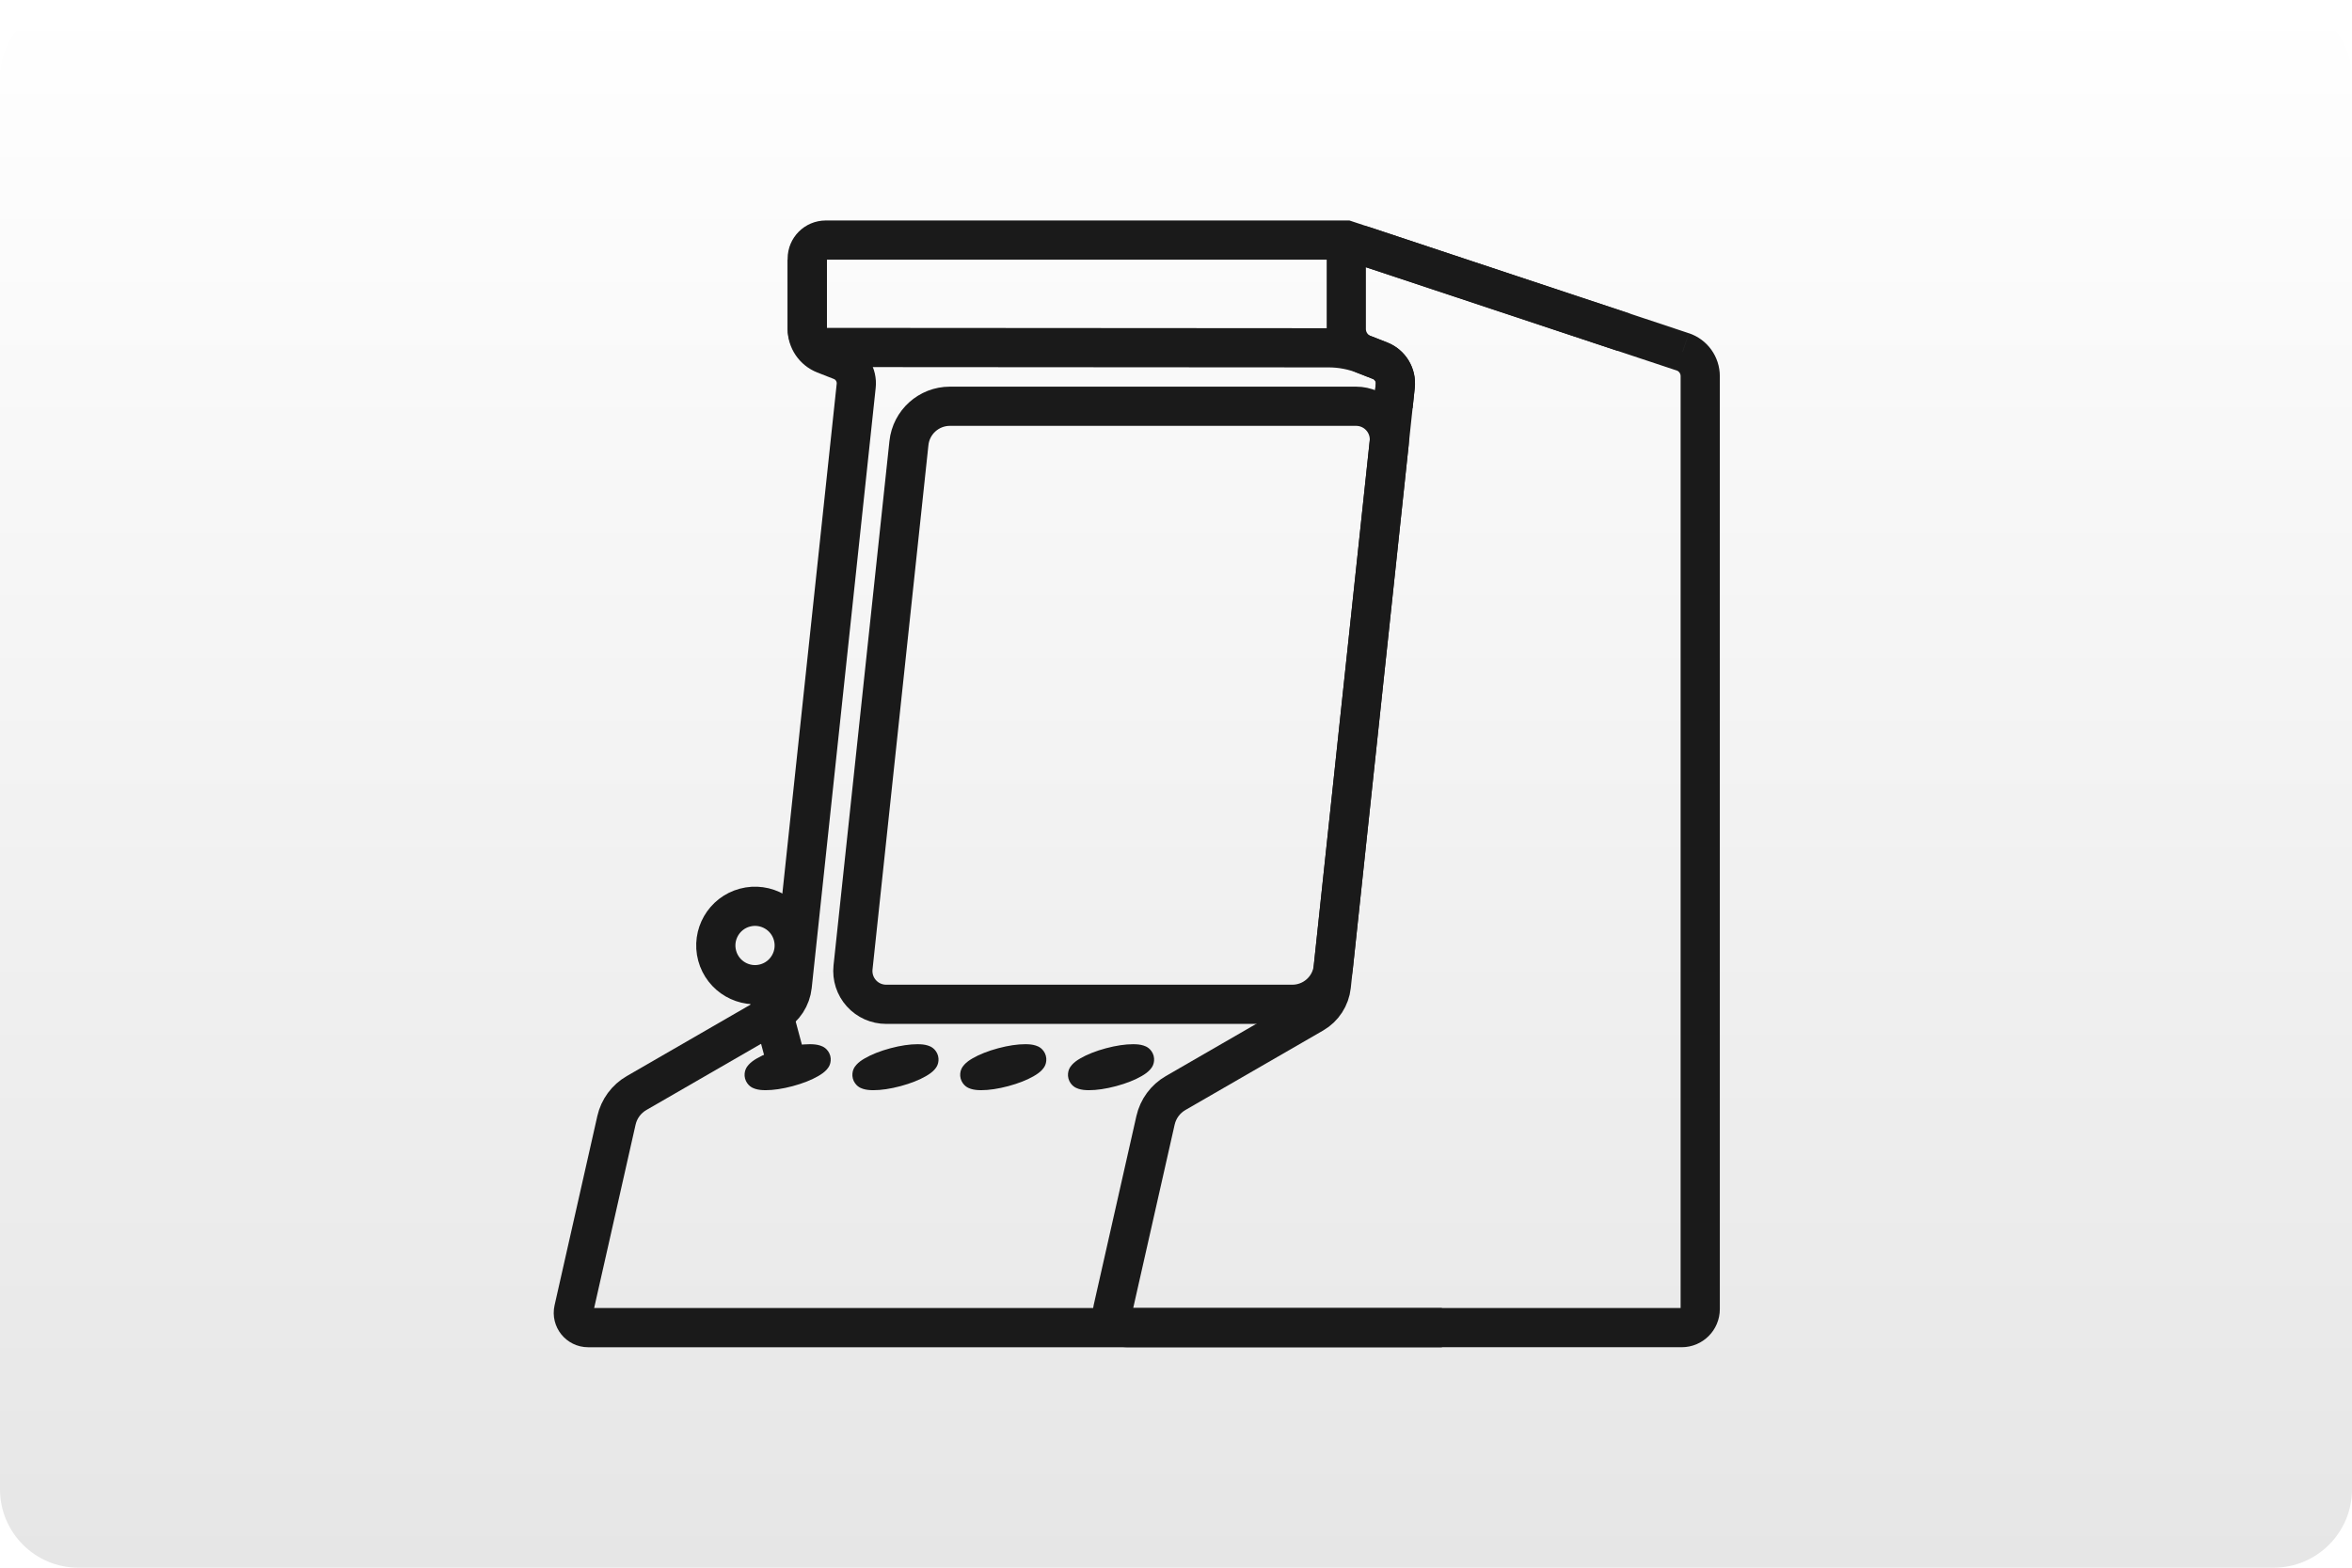
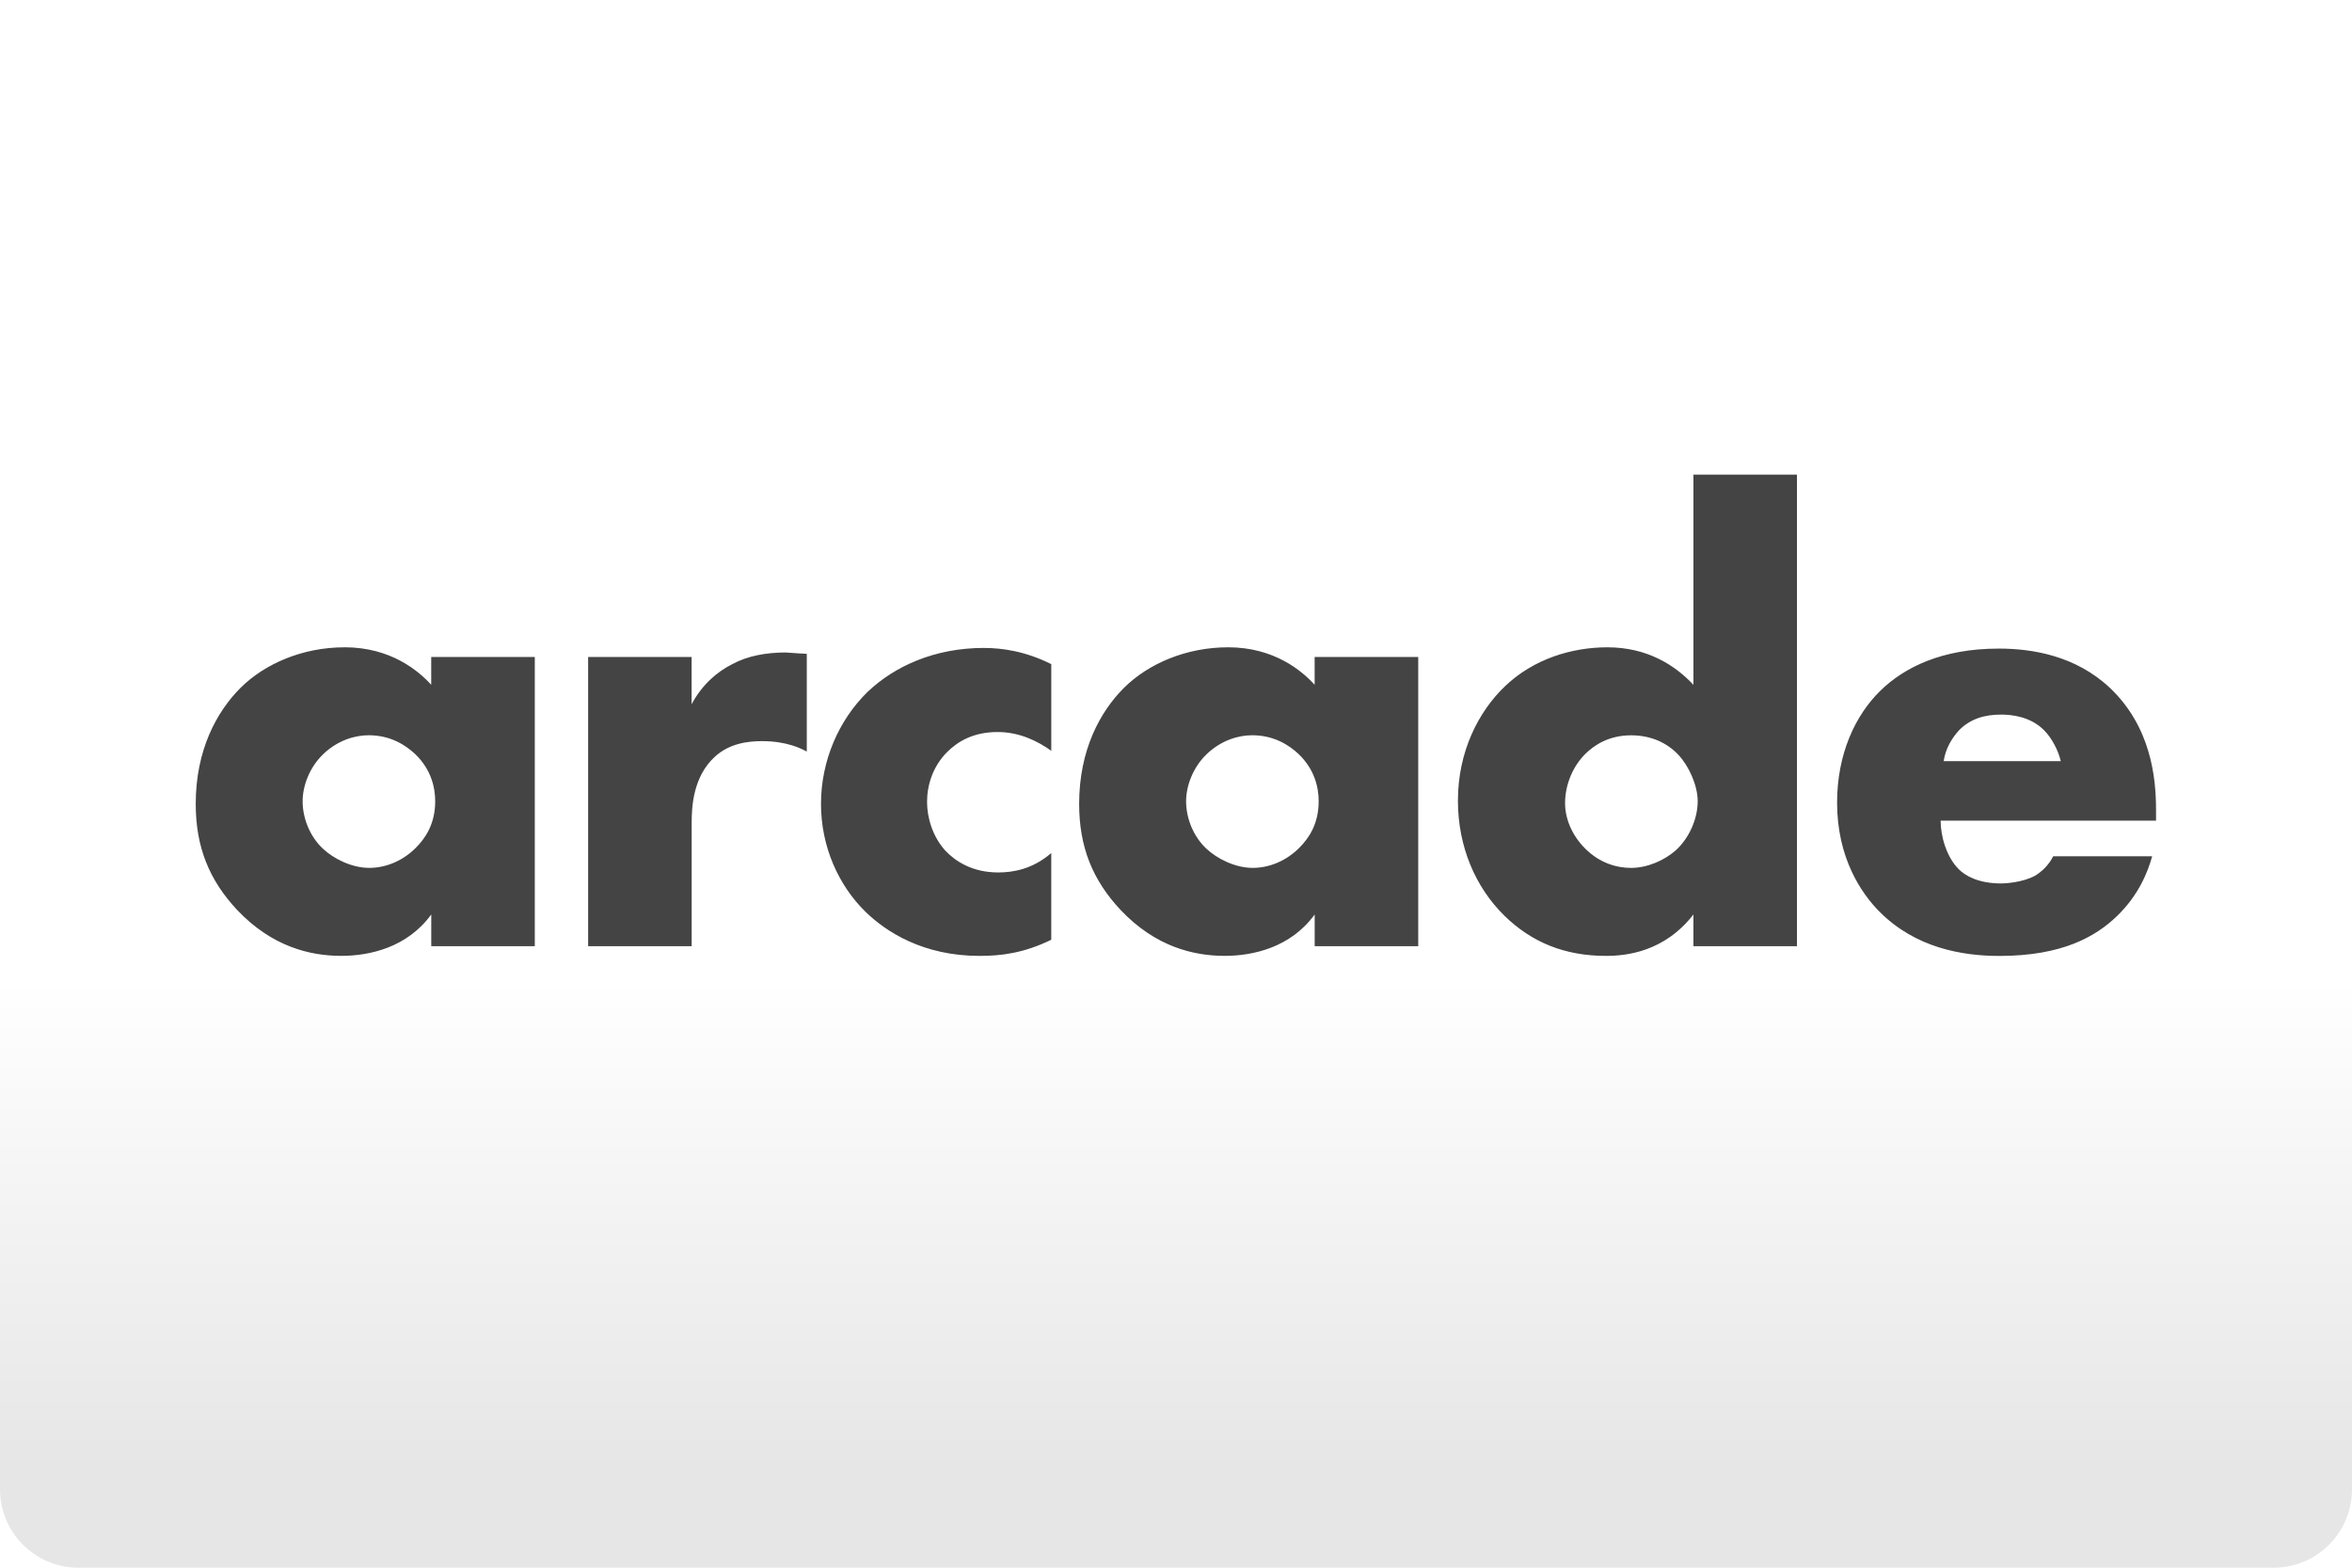
- <svg xmlns="http://www.w3.org/2000/svg" width="480" height="320" version="1.1" viewBox="0 0 480 320">
+ <svg xmlns="http://www.w3.org/2000/svg" version="1.1" viewBox="0 0 480 320" xml:space="preserve">
  <defs>
-     <linearGradient id="a" x1="81.598" x2="81.598" y2="84.667" gradientTransform="scale(3.7795)" gradientUnits="userSpaceOnUse">
+     <linearGradient id="a" x2="0" y1="200" y2="300" gradientUnits="userSpaceOnUse">
      <stop stop-color="#fff" offset="0" />
      <stop stop-color="#e6e6e6" offset="1" />
    </linearGradient>
  </defs>
-   <rect width="480" height="320" ry="16" fill="url(#a)" stroke-linecap="square" stroke-linejoin="round" stroke-width="2" style="paint-order:stroke fill markers" />
-   <g transform="matrix(3.7795 0 0 3.7795 -13.985 0)" stroke-width="2.117">
-     <g transform="translate(10.58,1.3082e-4)" fill="none" stroke="#1a1a1a">
-       <path d="m70.978 71.703h-46.1c-0.512 0-0.893-0.476-0.78-0.975l2.309-10.22c0.14-0.622 0.534-1.157 1.086-1.475l7.433-4.292c0.544-0.314 0.905-0.87 0.972-1.494l3.454-32.408c0.063-0.587-0.275-1.144-0.825-1.359l-0.888-0.348c-0.562-0.22-0.931-0.762-0.931-1.365v-3.801c0-0.552 0.448-1 1-1h28.108l14.978 4.977" />
-       <path d="m62.902 54.24h-21.933a1.798 1.798 48.042 0 1-1.788-1.989l3.019-28.321a2.224 2.224 138.04 0 1 2.212-1.989h21.933a1.798 1.798 48.042 0 1 1.788 1.989l-3.019 28.321a2.224 2.224 138.04 0 1-2.212 1.989z" />
-       <path d="m83.978 18.999c0.567 0.188 0.949 0.718 0.949 1.315v50.388c0 0.552-0.448 1-1 1l-29.941 1.3e-5c-0.512 0-0.893-0.476-0.78-0.975l2.309-10.22c0.14-0.622 0.534-1.157 1.086-1.475l7.433-4.292c0.544-0.314 0.905-0.87 0.972-1.494l3.454-32.408c0.063-0.587-0.275-1.144-0.825-1.359l-0.888-0.348c-0.562-0.22-0.931-0.762-0.931-1.365v-3.801c6e-6 -0.492 0.482-0.84 0.949-0.685l17.211 5.72-9.5e-5 -2.24e-4" />
-       <path d="m36.71 14.023v3.742a1.001 1.001 45.019 0 0 1 1.001l27.155 0.018a5.3 5.3 10.723 0 1 1.931 0.366l0.84 0.329a1.311 1.311 58.746 0 1 0.825 1.359l-0.118 1.103" />
-     </g>
-     <g transform="rotate(75,35.953,56.272)">
-       <path d="m35.243 46.698a2.117 2.117 0 0 1-2.117 2.117 2.117 2.117 0 0 1-2.117-2.117 2.117 2.117 0 0 1 2.117-2.117 2.117 2.117 0 0 1 2.117 2.117z" fill="none" stroke="#1a1a1a" stroke-linecap="square" stroke-linejoin="round" stroke-width="2.117" style="paint-order:stroke markers fill" />
-       <path d="m35.243 46.698h4.233" fill="none" stroke="#1a1a1a" stroke-width="2.117" />
-       <g fill="#1a1a1a">
-         <path d="m39.931 44.316c-0.198 2e-6 -0.366 0.079-0.467 0.154-0.1 0.076-0.159 0.153-0.209 0.231-0.1 0.156-0.161 0.326-0.215 0.525-0.108 0.398-0.168 0.907-0.168 1.471s0.06 1.075 0.168 1.473c0.054 0.199 0.115 0.368 0.215 0.523 0.05 0.078 0.109 0.155 0.209 0.231 0.1 0.076 0.269 0.154 0.467 0.154s0.366-0.079 0.467-0.154c0.1-0.076 0.159-0.153 0.209-0.231 0.1-0.156 0.161-0.324 0.215-0.523 0.108-0.398 0.168-0.909 0.168-1.473s-0.06-1.073-0.168-1.471c-0.054-0.199-0.115-0.369-0.215-0.525-0.05-0.078-0.109-0.155-0.209-0.231-0.1-0.076-0.269-0.154-0.467-0.154z" color="#000000" style="paint-order:stroke markers fill" />
-         <path d="m41.438 38.694c-0.198 2e-6 -0.366 0.079-0.467 0.154-0.1 0.076-0.159 0.153-0.209 0.231-0.1 0.156-0.161 0.326-0.215 0.525-0.108 0.398-0.168 0.907-0.168 1.471s0.06 1.075 0.168 1.473c0.054 0.199 0.115 0.368 0.215 0.523 0.05 0.078 0.109 0.155 0.209 0.231 0.1 0.076 0.269 0.154 0.467 0.154s0.366-0.079 0.467-0.154c0.1-0.076 0.159-0.153 0.209-0.231 0.1-0.156 0.161-0.324 0.215-0.523 0.108-0.398 0.168-0.909 0.168-1.473s-0.06-1.073-0.168-1.471c-0.054-0.199-0.115-0.369-0.215-0.525-0.05-0.078-0.109-0.155-0.209-0.231-0.1-0.076-0.269-0.154-0.467-0.154z" color="#000000" style="paint-order:stroke markers fill" />
-         <path d="m42.944 33.071c-0.198 2e-6 -0.366 0.079-0.467 0.154-0.1 0.076-0.159 0.153-0.209 0.231-0.1 0.156-0.161 0.326-0.215 0.525-0.108 0.398-0.168 0.907-0.168 1.471s0.06 1.075 0.168 1.473c0.054 0.199 0.115 0.368 0.215 0.523 0.05 0.078 0.109 0.155 0.209 0.231 0.1 0.076 0.269 0.154 0.467 0.154s0.366-0.079 0.467-0.154c0.1-0.076 0.159-0.153 0.209-0.231 0.1-0.156 0.161-0.324 0.215-0.523 0.108-0.398 0.168-0.909 0.168-1.473s-0.06-1.073-0.168-1.471c-0.054-0.199-0.115-0.369-0.215-0.525-0.05-0.078-0.109-0.155-0.209-0.231-0.1-0.076-0.269-0.154-0.467-0.154z" color="#000000" style="paint-order:stroke markers fill" />
-         <path d="m44.451 27.449c-0.198 2e-6 -0.366 0.079-0.467 0.154-0.1 0.076-0.159 0.153-0.209 0.231-0.1 0.156-0.161 0.326-0.215 0.525-0.108 0.398-0.168 0.907-0.168 1.471s0.06 1.075 0.168 1.473c0.054 0.199 0.115 0.368 0.215 0.523 0.05 0.078 0.109 0.155 0.209 0.231 0.1 0.076 0.269 0.154 0.467 0.154s0.366-0.079 0.467-0.154c0.1-0.076 0.159-0.153 0.209-0.231 0.1-0.156 0.161-0.324 0.215-0.523 0.108-0.398 0.168-0.909 0.168-1.473s-0.06-1.073-0.168-1.471c-0.054-0.199-0.115-0.369-0.215-0.525-0.05-0.078-0.109-0.155-0.209-0.231-0.1-0.076-0.269-0.154-0.467-0.154z" color="#000000" style="paint-order:stroke markers fill" />
-       </g>
-     </g>
-   </g>
-   <style type="text/css">.st0{fill:#FC0C18;}
- 	.st1{fill:#FC0C18;}</style>
+   <rect width="480" height="320" ry="16" fill="url(#a)" />
+   <path d="m345.6 96.87v42.92c-3.833-4.095-9.513-7.66-17.57-7.66-7.261 0-15.05 2.377-20.86 7.92-5.407 5.147-9.636 13.34-9.636 23.37 0 9.377 3.562 17.69 9.501 23.51 5.553 5.418 12.28 8.189 20.73 8.189 4.094 0 11.89-0.793 17.83-8.451v6.471h21.13v-96.26h-21.13zm-275.3 35.26c-8.449 0-16.23 3.294-21.25 8.316-4.75 4.762-9.106 12.54-9.106 23.64 0 8.846 2.771 15.58 8.448 21.65 7.126 7.533 14.92 9.377 21.26 9.377 5.813 0 13.47-1.72 18.36-8.451v6.471h21.13v-59.03h-21.14v5.68c-2.511-2.772-8.19-7.66-17.69-7.66zm180.3 0c-8.449 0-16.23 3.294-21.26 8.316-4.75 4.762-9.106 12.54-9.106 23.64 0 8.846 2.773 15.58 8.45 21.65 7.126 7.533 14.92 9.377 21.26 9.377 5.813 0 13.47-1.72 18.36-8.451v6.471h21.13v-59.03h-21.14v5.68c-2.511-2.772-8.188-7.66-17.69-7.66zm-49.78 0.125c-10.03 0-18.22 3.7-23.77 8.982-5.938 5.814-9.501 14.14-9.501 22.85s3.561 16.63 9.104 22.05c4.229 4.095 11.75 8.982 23.25 8.982 4.354 0 8.981-0.531 14.66-3.303h-0.021v-17.69c-3.823 3.303-7.791 3.961-10.82 3.961-5.407 0-8.845-2.377-10.83-4.492-2.511-2.782-3.698-6.605-3.698-9.908 0-3.438 1.187-7.263 4.093-10.17 2.115-2.115 5.282-4.094 10.3-4.094 4.49 0 8.19 1.854 10.96 3.834v-17.69c-5.282-2.647-10.04-3.305-13.73-3.305zm207.1 0.137c-11.62 0-19.28 3.835-24.16 8.586-5.146 5.022-8.845 12.94-8.845 22.85 0 11.22 4.874 18.48 8.708 22.32 7.261 7.262 16.64 8.98 24.43 8.98 12.82 0 19.68-3.959 24.04-8.189 4.354-4.23 6.199-8.845 7.126-12.15h-20.2c-0.927 1.844-2.376 3.167-3.698 3.959-2.636 1.448-6.335 1.584-6.866 1.584-4.75 0-7.387-1.583-8.71-2.906-2.511-2.511-3.698-6.743-3.698-9.91h43.96v-2.24c0-6.606-1.062-16.91-9.376-24.83-7.001-6.606-15.85-8.055-22.71-8.055zm-247.5 0.791c-3.958 0-7.792 0.658-10.96 2.377-3.168 1.584-6.198 4.23-8.313 8.189v-9.639h-21.12v59.03h21.13v-25.22c0-3.167 0.261-9.378 4.751-13.47 3.032-2.772 6.866-3.168 9.638-3.168 5.146 0 8.052 1.584 9.104 2.115v-19.94c-2.782-0.125-3.698-0.262-4.229-0.262zm248 12.68c2.105 0 5.938 0.395 8.71 3.166 1.594 1.584 2.906 4.096 3.437 6.336h-23.9c0.396-2.636 1.718-4.752 3.166-6.336 2.251-2.24 5.022-3.166 8.585-3.166zm-333.2 4.219c4.479 0 7.521 1.99 9.501 3.834 3.302 3.167 4.095 6.867 4.095 9.639 0 4.751-2.115 7.658-3.958 9.502-2.636 2.647-6.065 4.096-9.503 4.096-3.562 0-7.261-1.844-9.501-3.959-2.647-2.511-4.093-6.2-4.093-9.639 0-3.032 1.322-6.867 4.228-9.639 3.032-2.907 6.606-3.834 9.231-3.834zm180.3 0c4.479 0 7.521 1.99 9.501 3.834 3.302 3.167 4.095 6.867 4.095 9.639 0 4.751-2.115 7.658-3.958 9.502-2.636 2.647-6.065 4.096-9.503 4.096-3.562 0-7.261-1.844-9.501-3.959-2.647-2.511-4.093-6.2-4.093-9.639 0-3.032 1.322-6.867 4.228-9.639 3.042-2.907 6.606-3.834 9.231-3.834zm77.35 0.012c3.958 0 7.262 1.448 9.638 3.959 2.115 2.24 3.958 6.199 3.958 9.502 0 3.563-1.719 7.522-4.489 10.03-2.251 1.98-5.678 3.564-9.106 3.574-3.042 0-6.469-1.052-9.376-3.959-2.772-2.772-4.093-6.21-4.093-9.242 0-3.959 1.718-7.658 4.093-10.03 1.855-1.855 4.885-3.834 9.376-3.834z" fill="#444" stroke-width="1" />
</svg>
